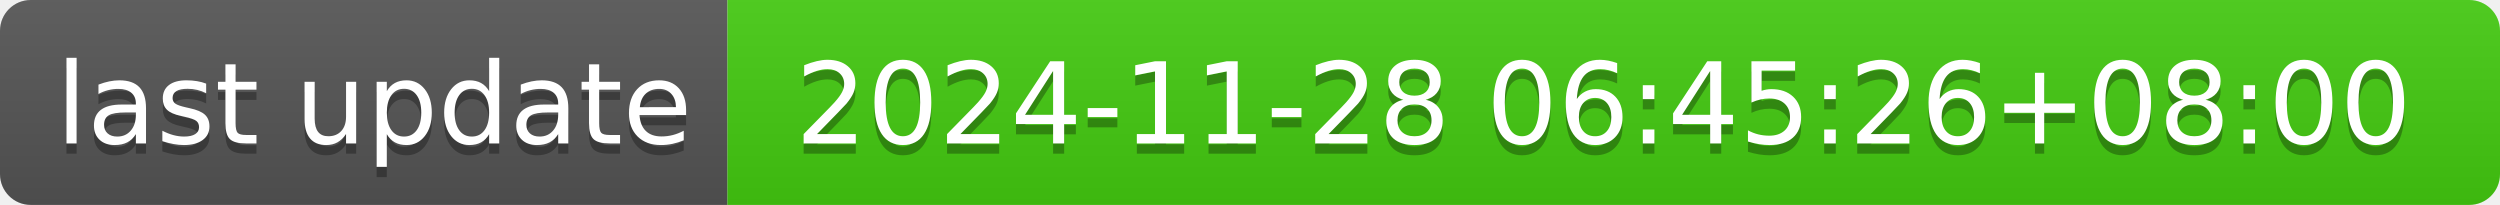
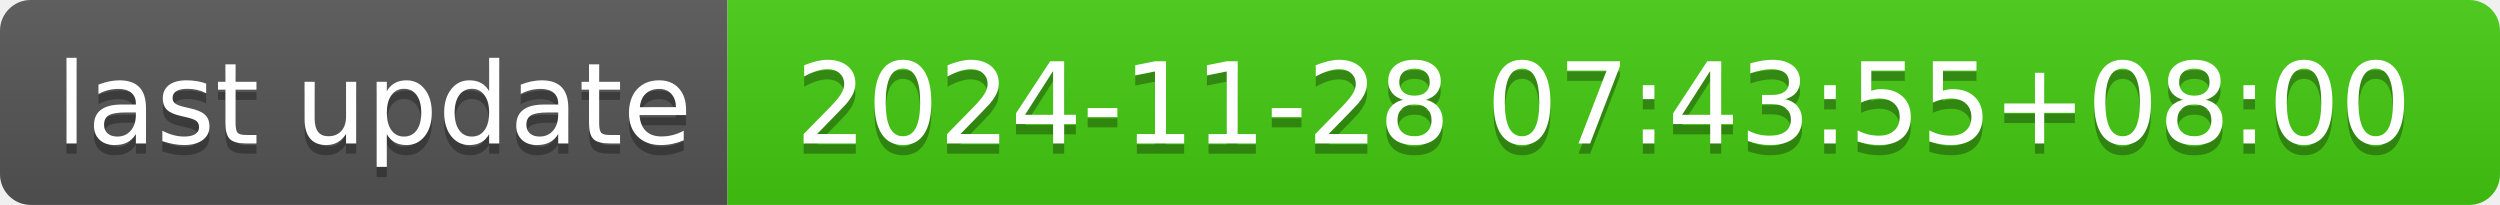
- <svg xmlns="http://www.w3.org/2000/svg" width="244" height="20" role="img" aria-label="last update: 2024-11-28 06:45:26+08:00">
+ <svg xmlns="http://www.w3.org/2000/svg" width="244" height="20" role="img" aria-label="last update: 2024-11-28 07:43:55+08:00">
  <linearGradient id="s" x2="0" y2="100%">
    <stop offset="0" stop-color="#bbb" stop-opacity=".1" />
    <stop offset="1" stop-opacity=".1" />
  </linearGradient>
  <clipPath id="r">
    <rect width="244" height="20" rx="3" fill="#fff" />
  </clipPath>
  <g clip-path="url(#r)">
    <rect width="71" height="20" fill="#555" />
    <rect x="71" width="173" height="20" fill="#4c1" />
    <rect width="244" height="20" fill="url(#s)" />
  </g>
  <g fill="#fff" text-anchor="middle" font-family="Verdana,Geneva,DejaVu Sans,sans-serif" text-rendering="geometricPrecision" font-size="110">
    <text aria-hidden="true" x="365" y="150" fill="#010101" fill-opacity=".3" transform="scale(.1)" textLength="610">last update</text>
    <text x="365" y="140" transform="scale(.1)" fill="#fff" textLength="610">last update</text>
-     <text aria-hidden="true" x="1565" y="150" fill="#010101" fill-opacity=".3" transform="scale(.1)" textLength="1630">2024-11-28 06:45:26+08:00</text>
-     <text x="1565" y="140" transform="scale(.1)" fill="#fff" textLength="1630">2024-11-28 06:45:26+08:00</text>
+     <text aria-hidden="true" x="1565" y="150" fill="#010101" fill-opacity=".3" transform="scale(.1)" textLength="1630">2024-11-28 07:43:55+08:00</text>
+     <text x="1565" y="140" transform="scale(.1)" fill="#fff" textLength="1630">2024-11-28 07:43:55+08:00</text>
  </g>
</svg>
